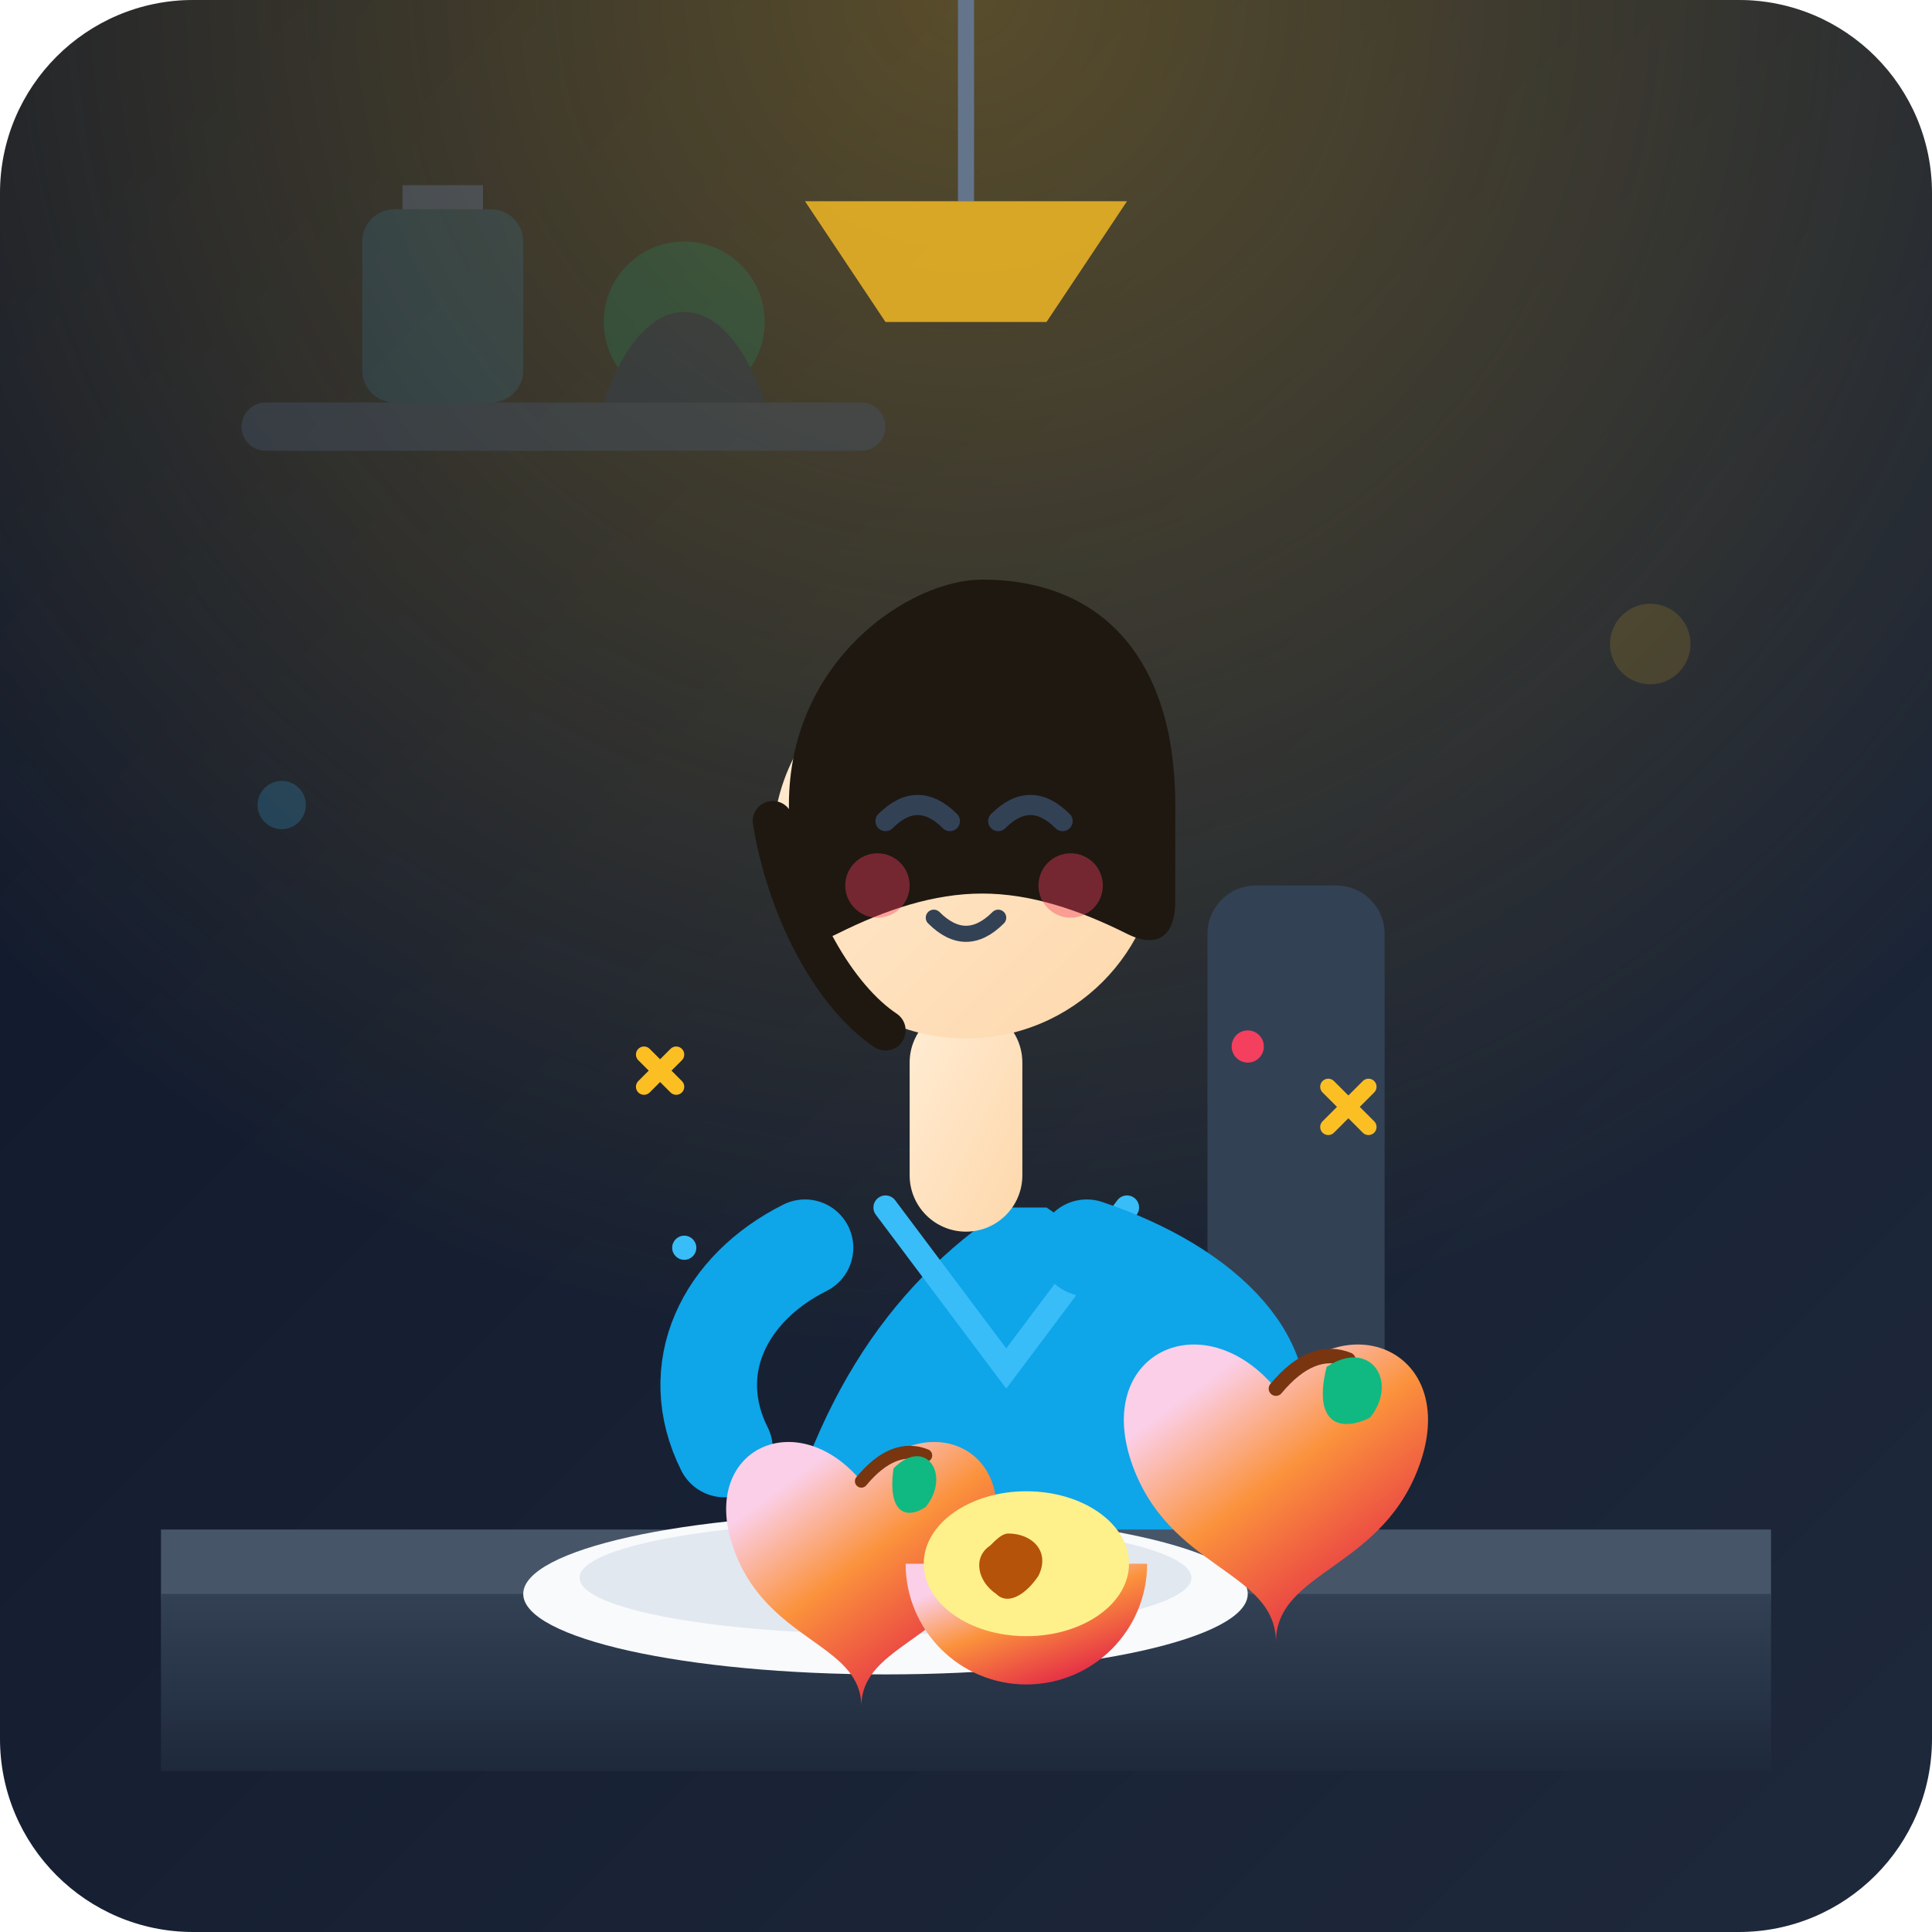
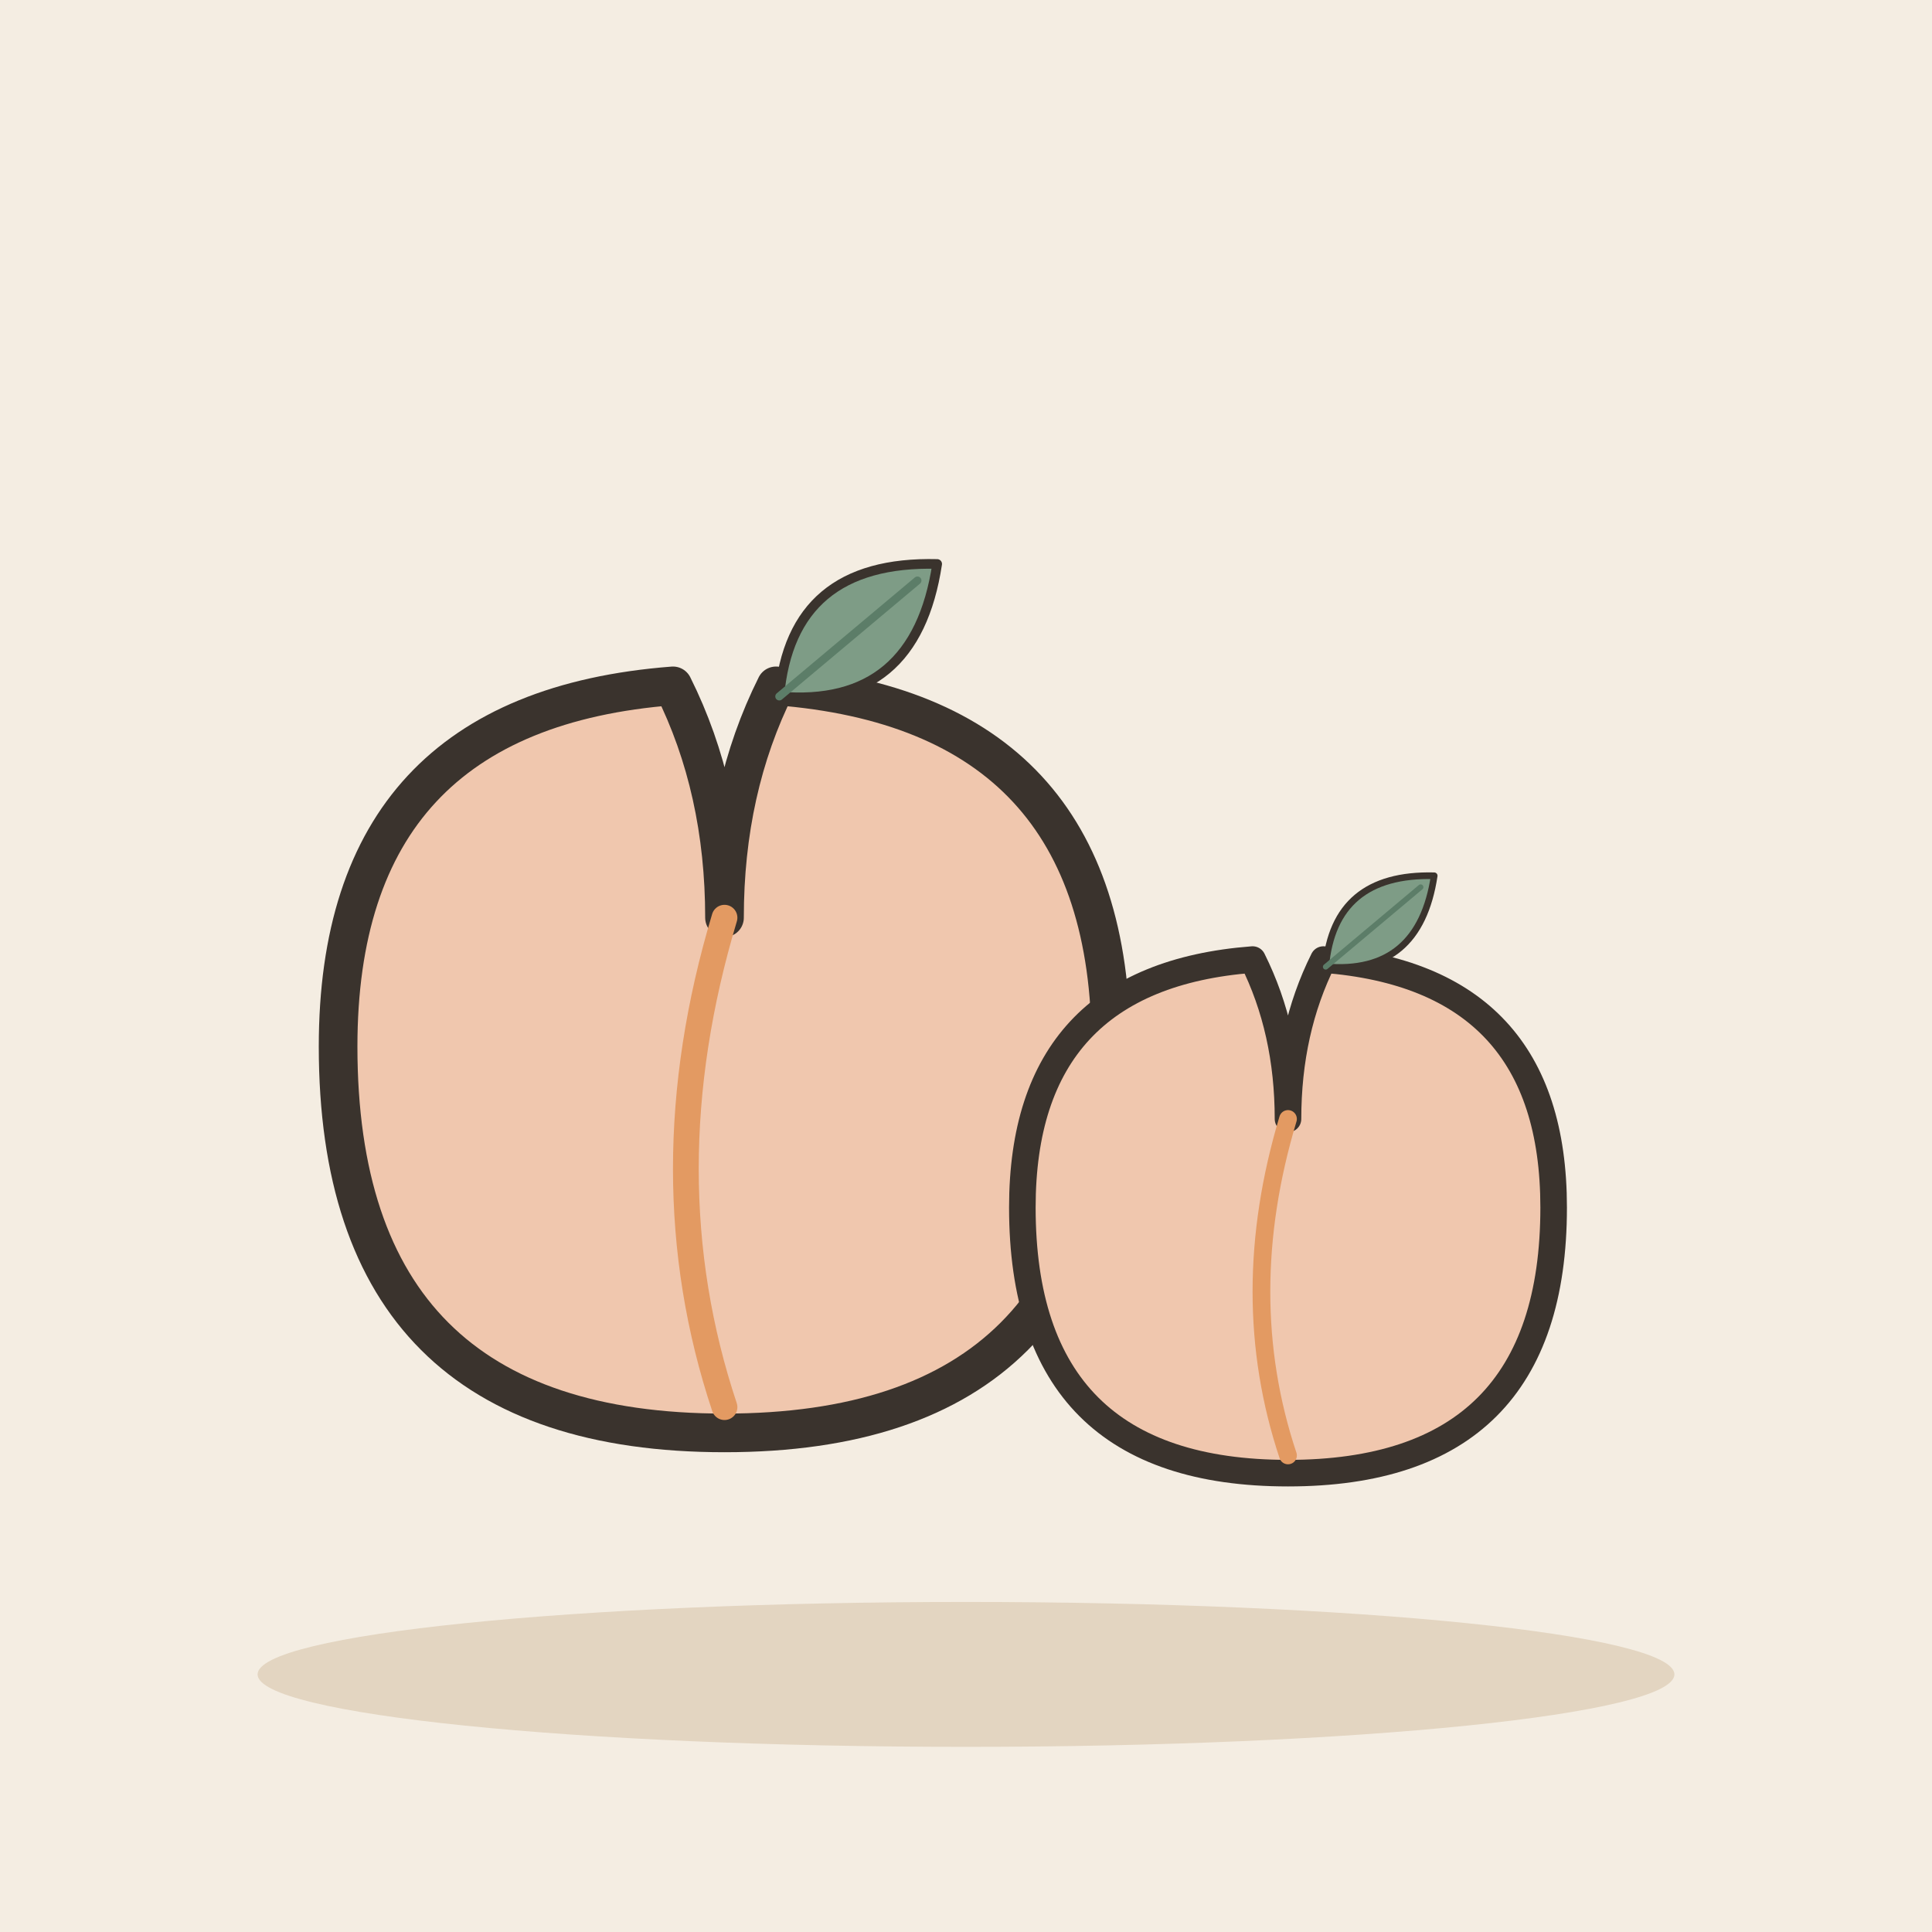
- <svg xmlns="http://www.w3.org/2000/svg" width="240" height="240" viewBox="0 0 240 240">
-   <defs>
-     <linearGradient id="bg-grad" x1="0%" y1="0%" x2="100%" y2="100%">
-       <stop offset="0%" stop-color="#0f172a" />
-       <stop offset="100%" stop-color="#1e293b" />
-     </linearGradient>
-     <radialGradient id="lamp-glow" cx="50%" cy="0%" r="70%">
-       <stop offset="0%" stop-color="#fbbf24" stop-opacity="0.3" />
-       <stop offset="100%" stop-color="#fbbf24" stop-opacity="0" />
-     </radialGradient>
-     <linearGradient id="peach-grad" x1="30%" y1="10%" x2="90%" y2="90%">
-       <stop offset="0%" stop-color="#fbcfe8" />
-       <stop offset="40%" stop-color="#fb923c" />
-       <stop offset="100%" stop-color="#e11d48" />
-     </linearGradient>
-     <linearGradient id="skin-grad" x1="0%" y1="0%" x2="100%" y2="100%">
-       <stop offset="0%" stop-color="#ffedd5" />
-       <stop offset="100%" stop-color="#fed7aa" />
-     </linearGradient>
-     <linearGradient id="wood-grad" x1="0%" y1="0%" x2="0%" y2="100%">
-       <stop offset="0%" stop-color="#334155" />
-       <stop offset="100%" stop-color="#1e293b" />
-     </linearGradient>
-   </defs>
-   <rect width="240" height="240" rx="24" fill="url(#bg-grad)" />
-   <rect width="240" height="240" rx="24" fill="url(#lamp-glow)" />
-   <g opacity="0.4">
-     <rect x="30" y="50" width="80" height="6" rx="3" fill="#475569" />
-     <rect x="45" y="26" width="20" height="24" rx="4" fill="#38bdf8" opacity="0.3" />
-     <path d="M50 26 h10 v-3 h-10 z" fill="#64748b" />
-     <circle cx="85" cy="40" r="10" fill="#10b981" opacity="0.4" />
-     <path d="M75 50 c5 -15 15 -15 20 0 Z" fill="#334155" />
+ <svg xmlns="http://www.w3.org/2000/svg" viewBox="0 0 240 240" data-style="editorial">
+   <rect width="240" height="240" fill="#F4EDE2" />
+   <ellipse cx="120" cy="208" rx="88" ry="9" fill="#E3D5C1" />
+   <g transform="translate(90 130) scale(1.6 1.6)">
+     <path d="M0 30Q-30 30 -30 0Q-30 -26 -4 -28Q0 -20 0 -10Q0 -20 4 -28Q30 -26 30 0Q30 30 0 30Z" fill="#F0C7AE" stroke="#3A332D" stroke-width="3" stroke-linecap="round" stroke-linejoin="round" />
+     <path d="M0 -10Q-6 10 0 28" fill="none" stroke="#E39A62" stroke-width="2" stroke-linecap="round" stroke-linejoin="round" />
+     <g transform="translate(10 -32) rotate(50) scale(0.25 0.25)">
+       <path d="M0 30Q-30 0 0 -34Q30 0 0 30Z" fill="#7E9C86" stroke="#3A332D" stroke-width="3" stroke-linecap="round" stroke-linejoin="round" />
+       <path d="M0 30L0 -26" stroke="#5C7D68" stroke-width="2.5" stroke-linecap="round" fill="none" />
+     </g>
  </g>
-   <path d="M120 0 v25" stroke="#64748b" stroke-width="2" />
-   <path d="M100 25 h40 l-10 15 h-20 z" fill="#fbbf24" opacity="0.8" />
-   <rect x="150" y="110" width="22" height="70" rx="6" fill="#334155" />
-   <path d="M125 150 c-15 10 -25 25 -30 50 h65 c-5 -25 -15 -40 -30 -50 z" fill="#0ea5e9" />
-   <path d="M110 150 l15 20 l15 -20" fill="none" stroke="#38bdf8" stroke-width="3" stroke-linecap="round" />
-   <rect x="113" y="125" width="14" height="28" rx="7" fill="url(#skin-grad)" />
-   <circle cx="120" cy="105" r="24" fill="url(#skin-grad)" />
-   <path d="M98 100 c0 -18 15 -28 24 -28 c15 0 24 10 24 28 v12 c0 4 -2 6 -6 4 c-6 -3 -12 -5 -18 -5 c-6 0 -12 2 -18 5 c-4 2 -6 0 -6 -4 z" fill="#1e1811" />
-   <path d="M96 102 c2 12 8 22 14 26" fill="none" stroke="#1e1811" stroke-width="5" stroke-linecap="round" />
-   <path d="M110 102 q4 -4 8 0" fill="none" stroke="#334155" stroke-width="2.5" stroke-linecap="round" />
-   <path d="M124 102 q4 -4 8 0" fill="none" stroke="#334155" stroke-width="2.5" stroke-linecap="round" />
-   <circle cx="109" cy="110" r="4" fill="#f43f5e" opacity="0.4" />
-   <circle cx="133" cy="110" r="4" fill="#f43f5e" opacity="0.4" />
-   <path d="M116 114 q4 4 8 0" fill="none" stroke="#334155" stroke-width="2" stroke-linecap="round" />
-   <path d="M100 155 c-10 5 -15 15 -10 25" fill="none" stroke="#0ea5e9" stroke-width="12" stroke-linecap="round" />
-   <path d="M135 155 c15 5 25 15 20 25" fill="none" stroke="#0ea5e9" stroke-width="12" stroke-linecap="round" />
-   <circle cx="155" cy="180" r="7" fill="url(#skin-grad)" />
-   <path d="M20 190 h200 v8 a12 12 0 0 1 -12 12 h-176 a12 12 0 0 1 -12 -12 z" fill="#475569" />
-   <rect x="20" y="198" width="200" height="22" fill="url(#wood-grad)" />
-   <ellipse cx="110" cy="198" rx="45" ry="10" fill="#f8fafc" />
-   <ellipse cx="110" cy="196" rx="38" ry="7" fill="#e2e8f0" />
-   <g transform="translate(145, 168) scale(0.9)">
-     <path d="M15 5 c-10 -12 -25 -5 -20 10 c5 15 20 15 20 25 c0 -10 15 -10 20 -25 c5 -15 -10 -22 -20 -10 z" fill="url(#peach-grad)" />
-     <path d="M15 5 q5 -6 10 -4" fill="none" stroke="#78350f" stroke-width="2" stroke-linecap="round" />
-     <path d="M22 2 c6 -4 10 2 6 7 c-4 2 -8 1 -6 -7 z" fill="#10b981" />
+   <g transform="translate(160 150) scale(1.1 1.1)">
+     <path d="M0 30Q-30 30 -30 0Q-30 -26 -4 -28Q0 -20 0 -10Q0 -20 4 -28Q30 -26 30 0Q30 30 0 30Z" fill="#F0C7AE" stroke="#3A332D" stroke-width="3" stroke-linecap="round" stroke-linejoin="round" />
+     <path d="M0 -10Q-6 10 0 28" fill="none" stroke="#E39A62" stroke-width="2" stroke-linecap="round" stroke-linejoin="round" />
+     <g transform="translate(10 -32) rotate(50) scale(0.25 0.25)">
+       <path d="M0 30Q-30 0 0 -34Q30 0 0 30Z" fill="#7E9C86" stroke="#3A332D" stroke-width="3" stroke-linecap="round" stroke-linejoin="round" />
+       <path d="M0 30L0 -26" stroke="#5C7D68" stroke-width="2.5" stroke-linecap="round" fill="none" />
+     </g>
  </g>
-   <g transform="translate(95, 180) scale(0.8)">
-     <path d="M15 5 c-10 -12 -25 -5 -20 10 c5 15 20 15 20 25 c0 -10 15 -10 20 -25 c5 -15 -10 -22 -20 -10 z" fill="url(#peach-grad)" />
-     <path d="M15 5 q5 -6 10 -4" fill="none" stroke="#78350f" stroke-width="2" stroke-linecap="round" />
-     <path d="M20 3 c5 -5 9 1 5 6 c-3 2 -6 1 -5 -6 z" fill="#10b981" />
-   </g>
-   <g transform="translate(120, 183) scale(0.75)">
-     <path d="M-10 15 a20 20 0 0 0 40 0 z" fill="url(#peach-grad)" />
-     <ellipse cx="10" cy="15" rx="17" ry="12" fill="#fef08a" />
-     <path d="M7 10 c4 0 7 3 5 7 c-2 3 -5 5 -7 3 c-3 -2 -4 -6 -1 -8 c1 -1 2 -2 3 -2 z" fill="#b45309" />
-   </g>
-   <path d="M80 135 l4 -4 m0 4 l-4 -4" stroke="#fbbf24" stroke-width="2" stroke-linecap="round" />
-   <path d="M165 140 l5 -5 m0 5 l-5 -5" stroke="#fbbf24" stroke-width="2" stroke-linecap="round" />
-   <circle cx="155" cy="130" r="2" fill="#f43f5e" />
-   <circle cx="85" cy="155" r="1.5" fill="#38bdf8" />
-   <circle cx="35" cy="100" r="3" fill="#38bdf8" opacity="0.2" />
-   <circle cx="205" cy="80" r="5" fill="#fbbf24" opacity="0.15" />
</svg>
